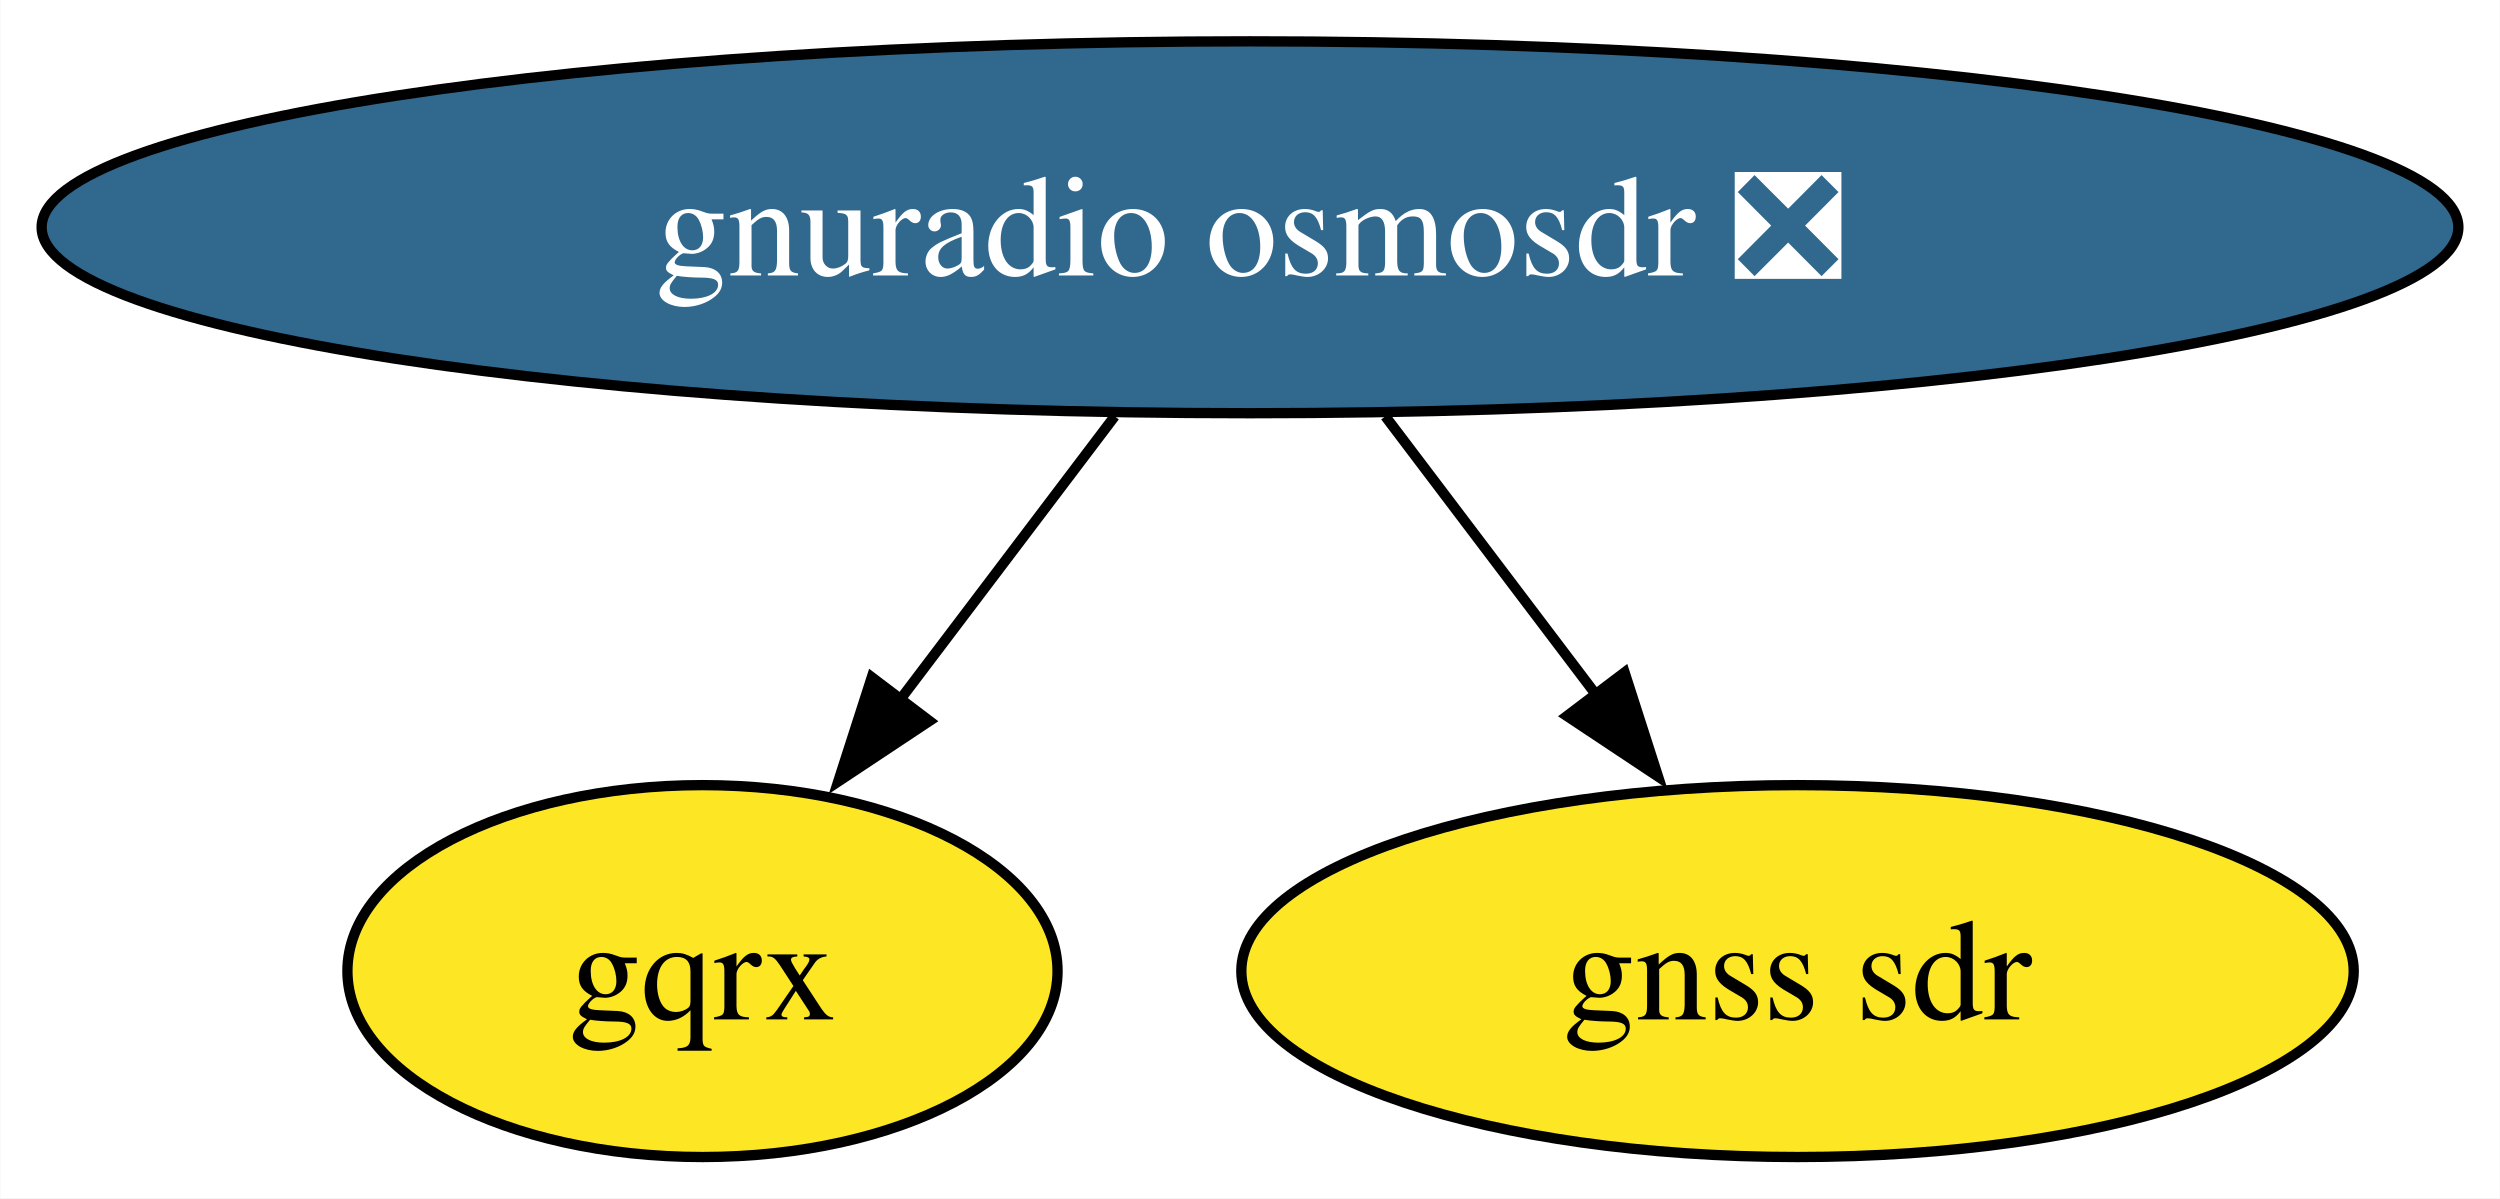
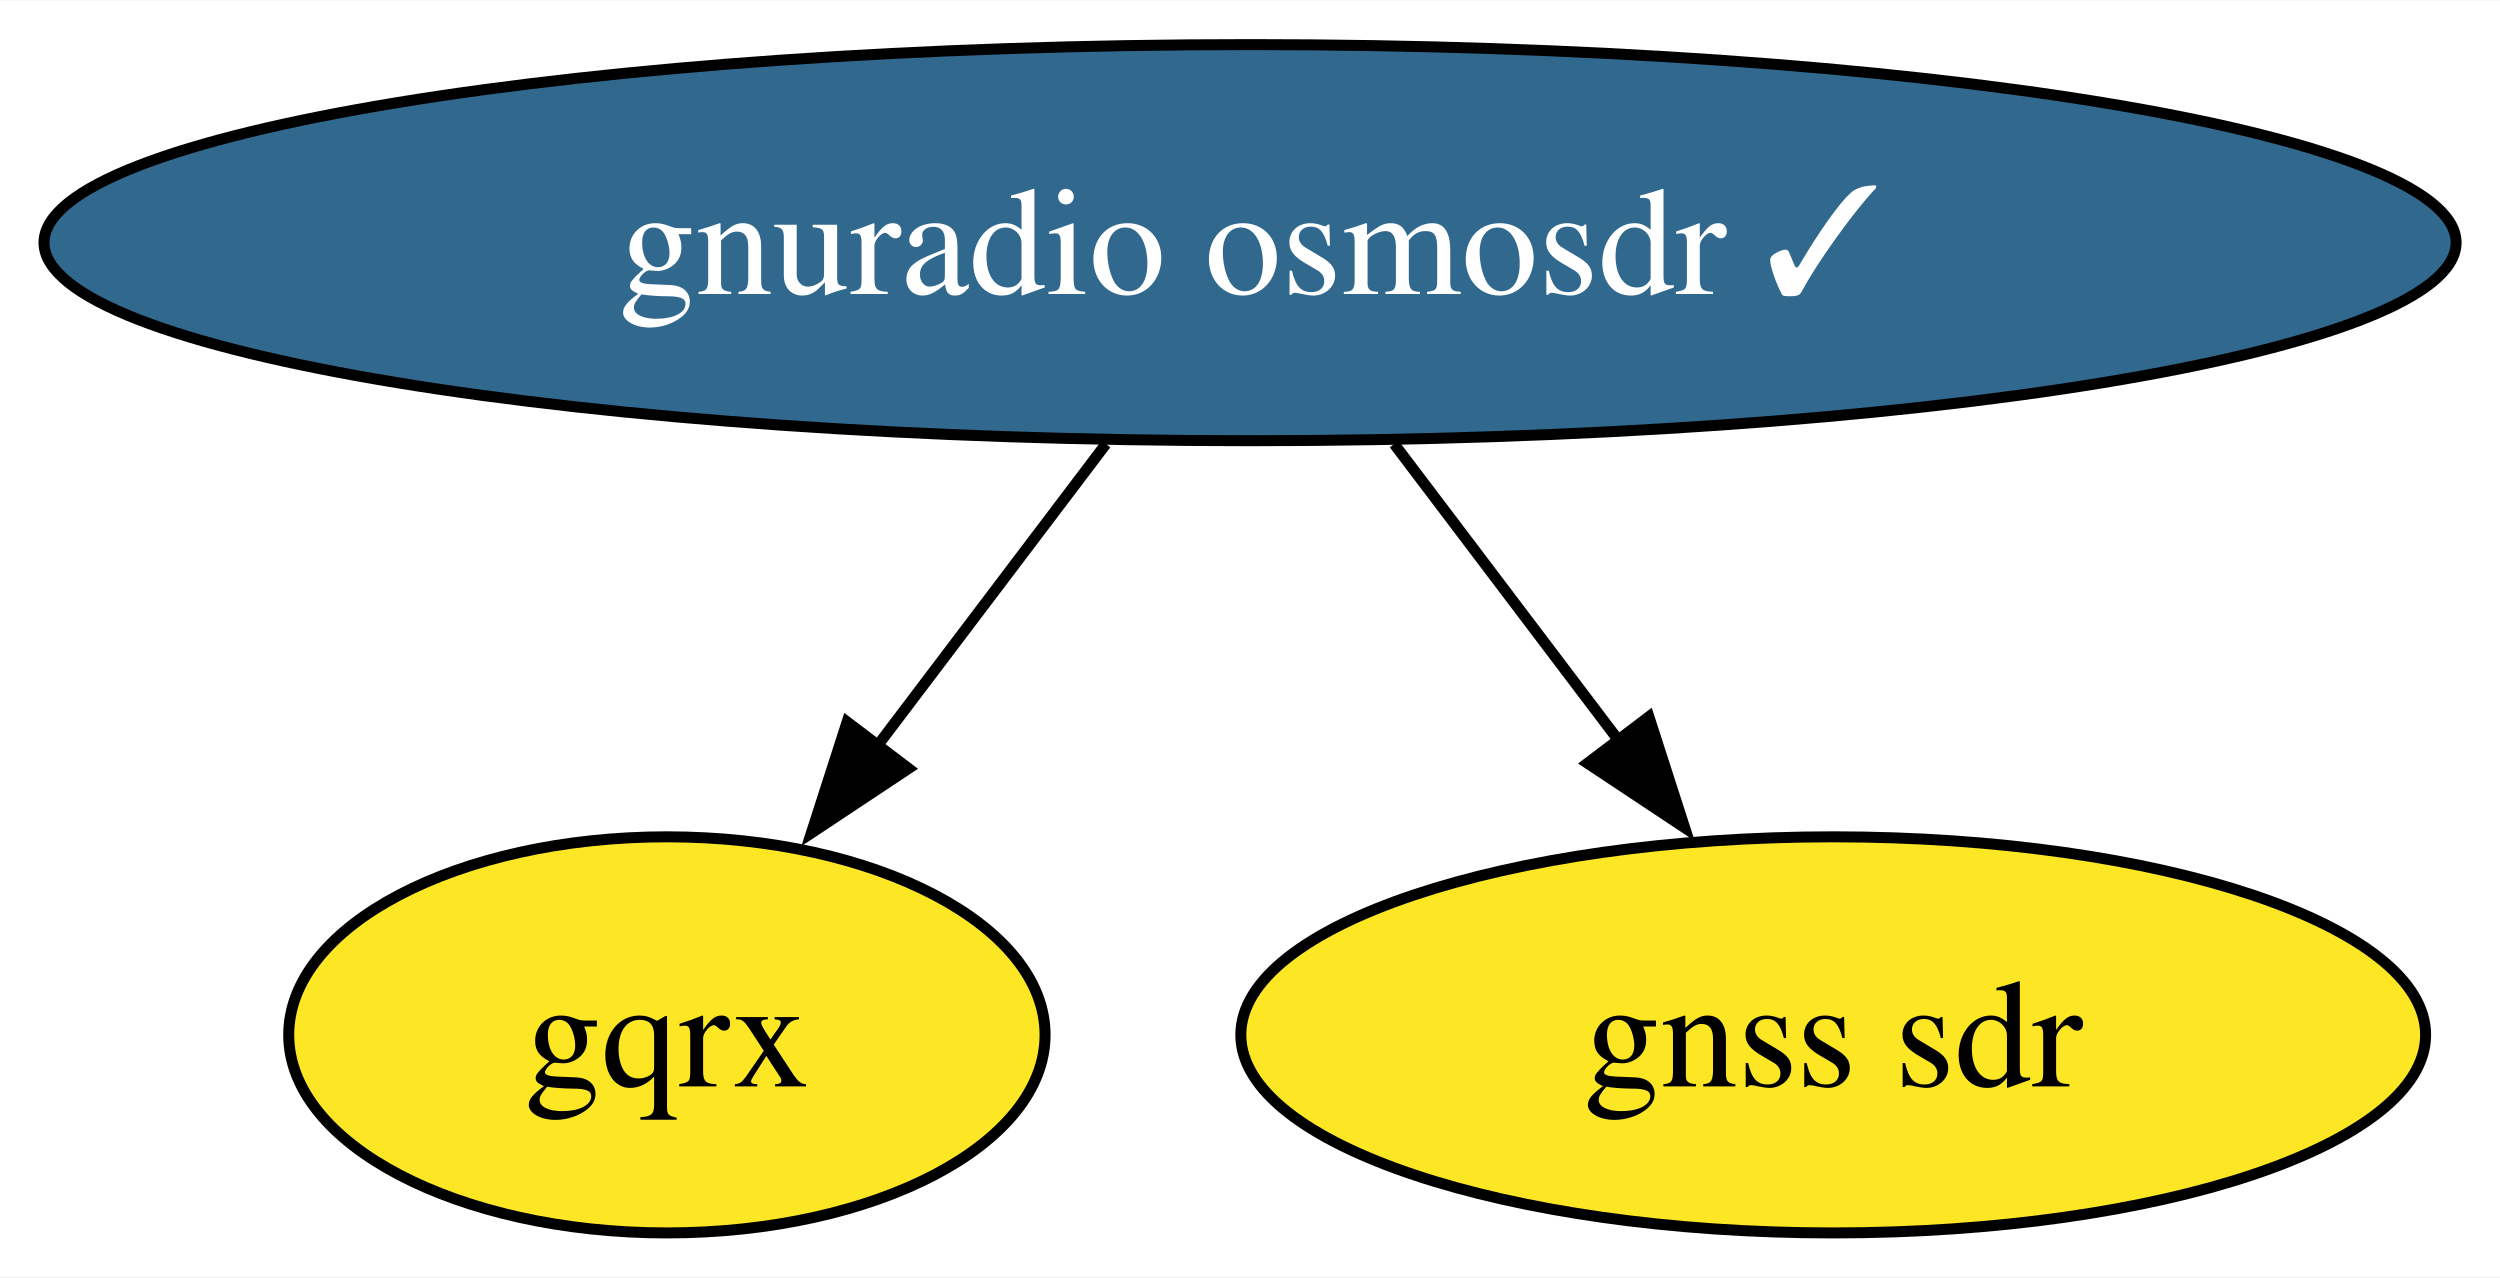
- <svg xmlns="http://www.w3.org/2000/svg" xmlns:xlink="http://www.w3.org/1999/xlink" width="242pt" height="116pt" viewBox="0.00 0.00 241.94 116.00">
+ <svg xmlns="http://www.w3.org/2000/svg" xmlns:xlink="http://www.w3.org/1999/xlink" width="227pt" height="116pt" viewBox="0.00 0.00 227.21 116.00">
  <g id="graph0" class="graph" transform="scale(1 1) rotate(0) translate(4 112)">
-     <polygon fill="white" stroke="none" points="-4,4 -4,-112 237.94,-112 237.94,4 -4,4" />
+     <polygon fill="white" stroke="none" points="-4,4 -4,-112 223.21,-112 223.21,4 -4,4" />
    <g id="node1" class="node">
      <g id="a_node1">
-         <a xlink:href="https://github.com/conda-forge/gnuradio-osmosdr-feedstock/pull/71" xlink:title="gnuradio osmosdr ❎">
-           <ellipse fill="#31688e" stroke="black" cx="116.97" cy="-90" rx="116.97" ry="18" />
-           <text text-anchor="middle" x="116.97" y="-85.33" font-family="Times,serif" font-size="14.00" fill="white">gnuradio osmosdr ❎</text>
+         <a xlink:href="https://github.com/conda-forge/gnuradio-osmosdr-feedstock/pull/71" xlink:title="gnuradio osmosdr ✓">
+           <ellipse fill="#31688e" stroke="black" cx="109.61" cy="-90" rx="109.61" ry="18" />
+           <text text-anchor="middle" x="109.61" y="-85.33" font-family="Times,serif" font-size="14.00" fill="white">gnuradio osmosdr ✓</text>
        </a>
      </g>
    </g>
    <g id="node2" class="node">
      <g id="a_node2">
        <a xlink:href="https://github.com/conda-forge/gqrx-feedstock" xlink:title="gqrx">
-           <ellipse fill="#fde725" stroke="black" cx="63.97" cy="-18" rx="34.37" ry="18" />
-           <text text-anchor="middle" x="63.97" y="-13.32" font-family="Times,serif" font-size="14.00">gqrx</text>
+           <ellipse fill="#fde725" stroke="black" cx="56.61" cy="-18" rx="34.37" ry="18" />
+           <text text-anchor="middle" x="56.61" y="-13.32" font-family="Times,serif" font-size="14.00">gqrx</text>
        </a>
      </g>
    </g>
    <g id="edge2" class="edge">
-       <path fill="none" stroke="black" d="M103.87,-71.7C97.59,-63.4 89.95,-53.31 83.04,-44.19" />
-       <polygon fill="black" stroke="black" points="85.94,-42.21 77.11,-36.35 80.36,-46.44 85.94,-42.21" />
+       <path fill="none" stroke="black" d="M96.51,-71.7C90.23,-63.4 82.58,-53.31 75.68,-44.19" />
+       <polygon fill="black" stroke="black" points="78.57,-42.21 69.74,-36.35 72.99,-46.44 78.57,-42.21" />
    </g>
    <g id="node3" class="node">
      <g id="a_node3">
        <a xlink:href="https://github.com/conda-forge/gnss-sdr-feedstock" xlink:title="gnss sdr">
-           <ellipse fill="#fde725" stroke="black" cx="169.97" cy="-18" rx="53.84" ry="18" />
-           <text text-anchor="middle" x="169.97" y="-13.32" font-family="Times,serif" font-size="14.00">gnss sdr</text>
+           <ellipse fill="#fde725" stroke="black" cx="162.61" cy="-18" rx="53.84" ry="18" />
+           <text text-anchor="middle" x="162.61" y="-13.32" font-family="Times,serif" font-size="14.00">gnss sdr</text>
        </a>
      </g>
    </g>
    <g id="edge1" class="edge">
-       <path fill="none" stroke="black" d="M130.07,-71.7C136.26,-63.52 143.77,-53.6 150.6,-44.58" />
-       <polygon fill="black" stroke="black" points="153.23,-46.91 156.47,-36.83 147.65,-42.69 153.23,-46.91" />
+       <path fill="none" stroke="black" d="M122.71,-71.7C128.9,-63.52 136.41,-53.6 143.24,-44.58" />
+       <polygon fill="black" stroke="black" points="145.86,-46.91 149.11,-36.83 140.28,-42.69 145.86,-46.91" />
    </g>
  </g>
</svg>
